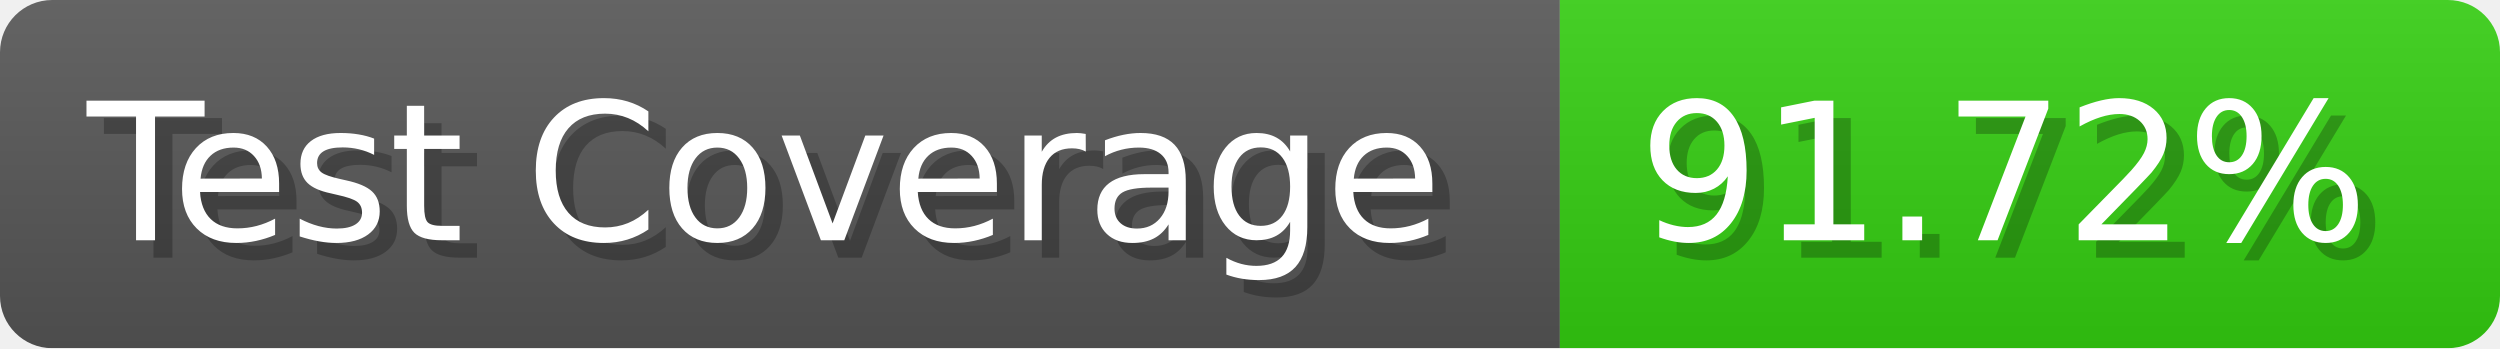
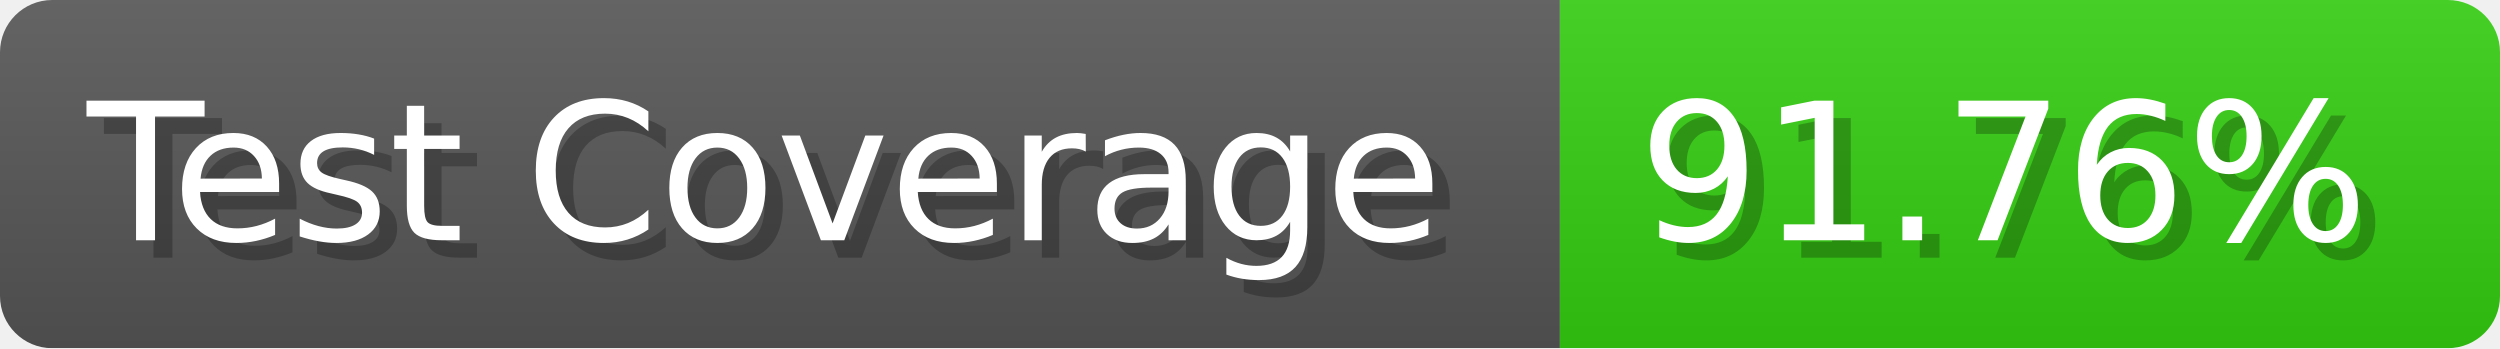
- <svg xmlns="http://www.w3.org/2000/svg" width="143.6" height="20" viewBox="0 0 1436 200" role="img" aria-label="Test Coverage: 91.72%">
+ <svg xmlns="http://www.w3.org/2000/svg" width="143.6" height="20" viewBox="0 0 1436 200" role="img" aria-label="Test Coverage: 91.76%">
  <linearGradient id="a" x2="0" y2="100%">
    <stop offset="0" stop-opacity=".1" stop-color="#EEE" />
    <stop offset="1" stop-opacity=".1" />
  </linearGradient>
  <mask id="m">
    <rect width="1436" height="200" rx="30" fill="#FFF" />
  </mask>
  <g mask="url(#m)">
    <rect width="896" height="200" fill="#555" />
    <rect width="540" height="200" fill="#3C1" x="896" />
    <rect width="1436" height="200" fill="url(#a)" />
  </g>
  <g aria-hidden="true" fill="#fff" text-anchor="start" font-family="Verdana,DejaVu Sans,sans-serif" font-size="110">
    <text x="60" y="148" textLength="796" fill="#000" opacity="0.25">Test Coverage</text>
    <text x="50" y="138" textLength="796">Test Coverage</text>
-     <text x="951" y="148" textLength="440" fill="#000" opacity="0.25">91.72%</text>
-     <text x="941" y="138" textLength="440">91.72%</text>
+     <text x="951" y="148" textLength="440" fill="#000" opacity="0.25">91.76%</text>
+     <text x="941" y="138" textLength="440">91.76%</text>
  </g>
</svg>
